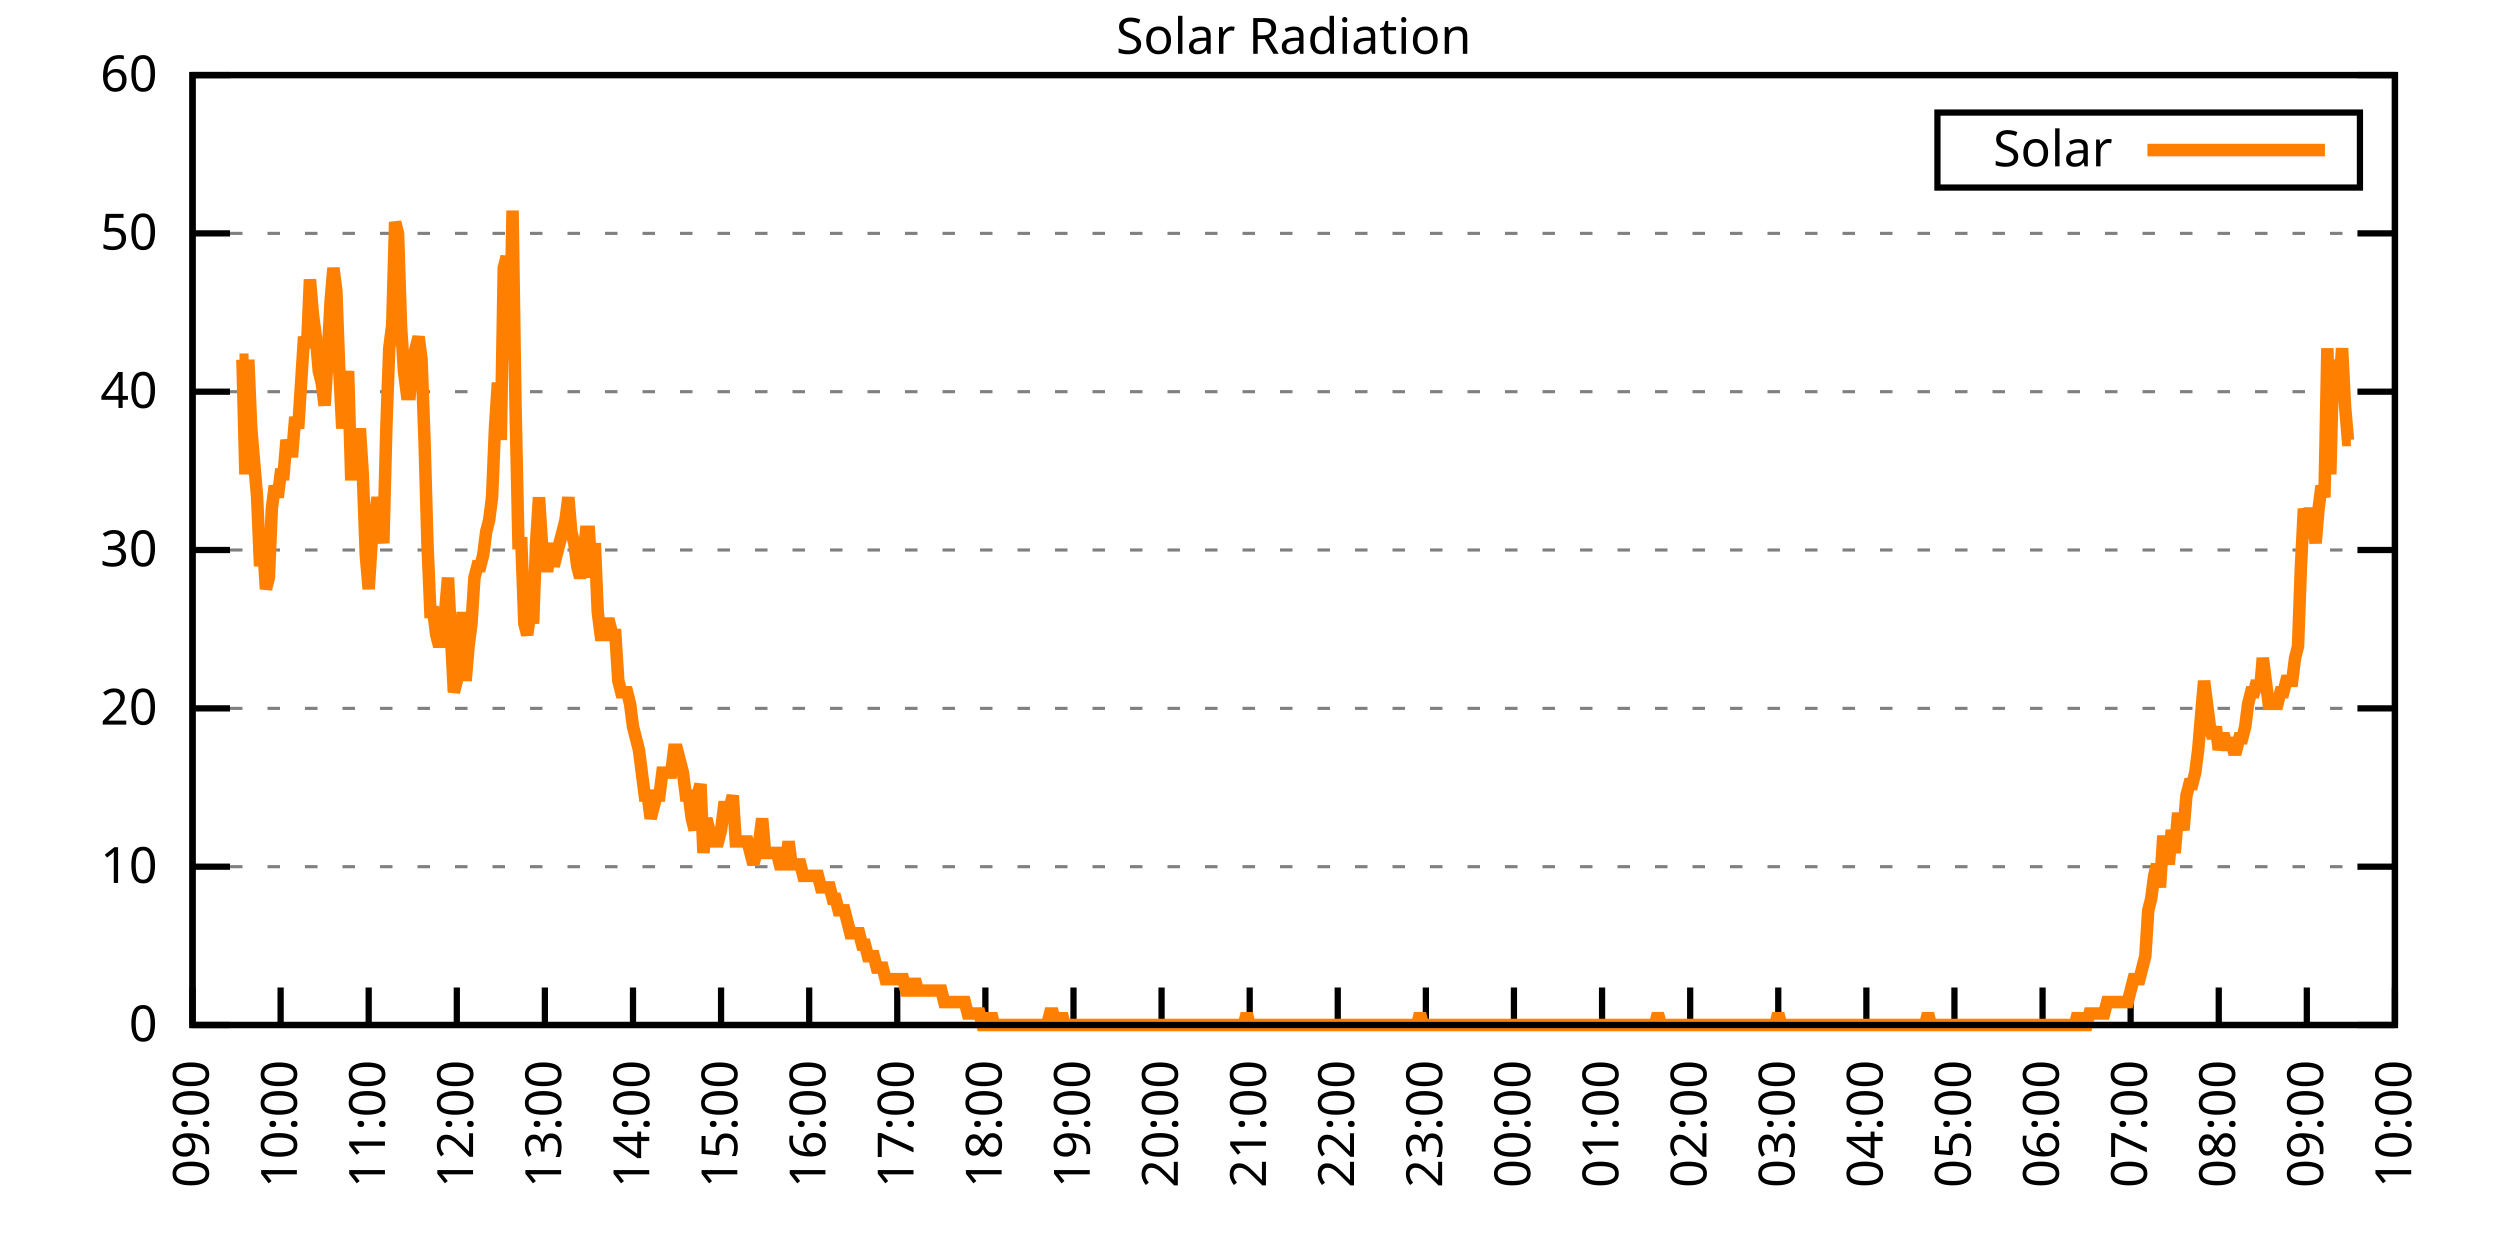
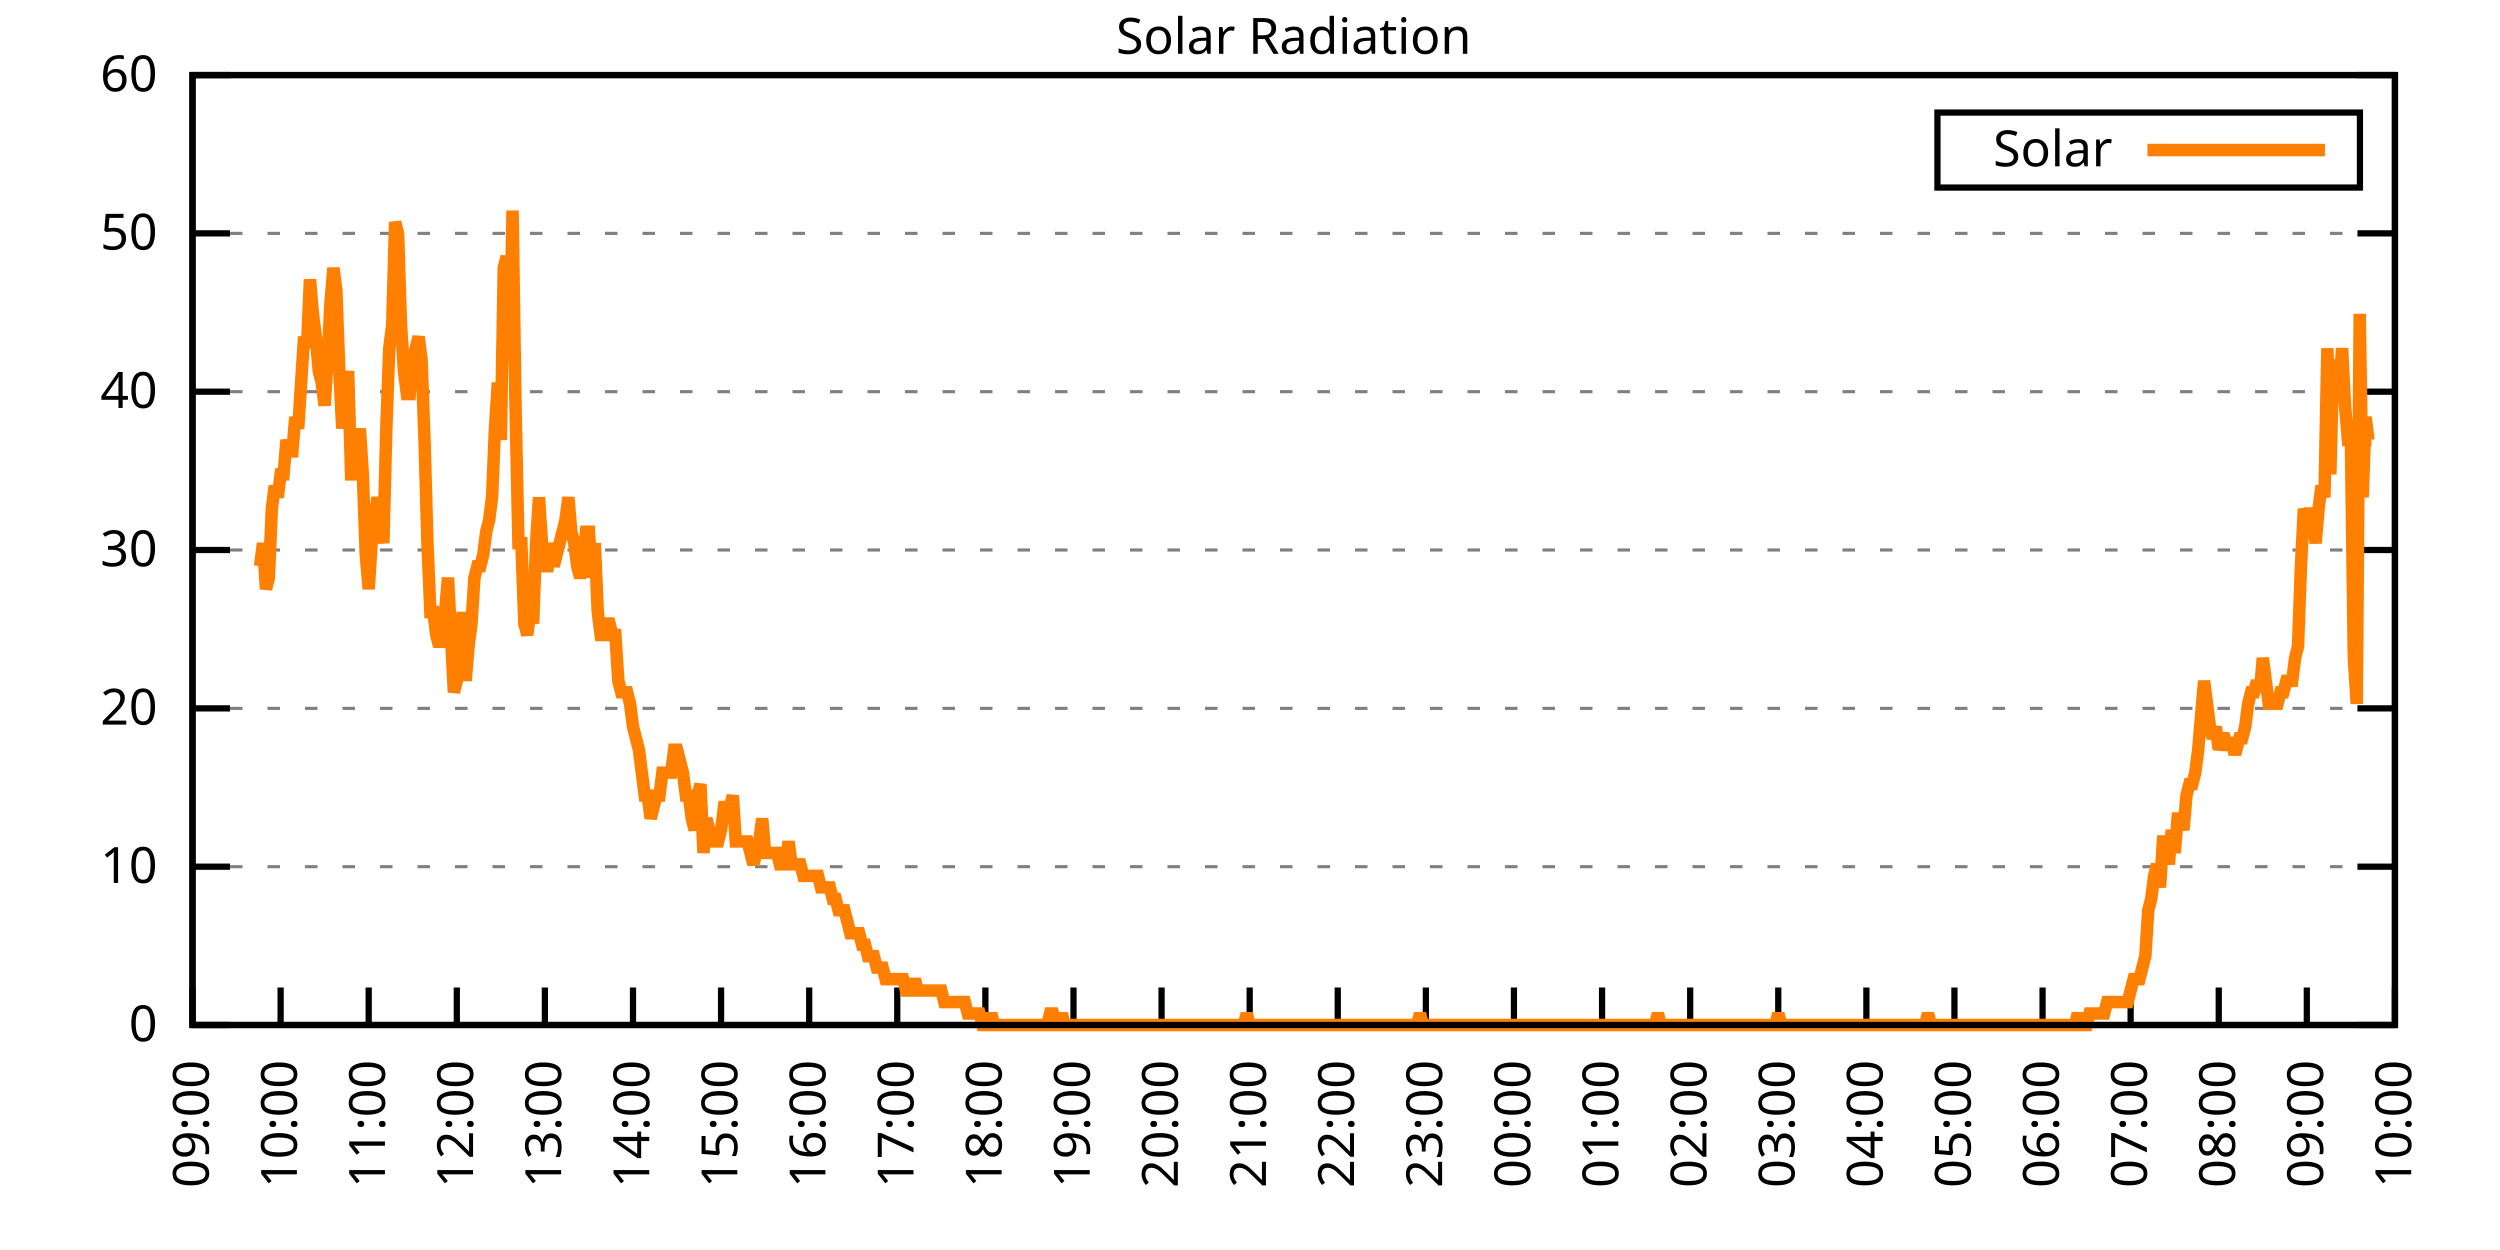
<svg xmlns="http://www.w3.org/2000/svg" xmlns:xlink="http://www.w3.org/1999/xlink" width="400" height="200" viewBox="0 0 400 200">
  <g id="gnuplot_canvas">
    <rect x="0" y="0" width="400" height="200" fill="none" />
    <defs>
      <circle id="gpDot" r="0.5" stroke-width="0.5" stroke="currentColor" />
      <path id="gpPt0" stroke-width="0.333" stroke="currentColor" d="M-1,0 h2 M0,-1 v2" />
      <path id="gpPt1" stroke-width="0.333" stroke="currentColor" d="M-1,-1 L1,1 M1,-1 L-1,1" />
      <path id="gpPt2" stroke-width="0.333" stroke="currentColor" d="M-1,0 L1,0 M0,-1 L0,1 M-1,-1 L1,1 M-1,1 L1,-1" />
      <rect id="gpPt3" stroke-width="0.333" stroke="currentColor" x="-1" y="-1" width="2" height="2" />
      <rect id="gpPt4" stroke-width="0.333" stroke="currentColor" fill="currentColor" x="-1" y="-1" width="2" height="2" />
      <circle id="gpPt5" stroke-width="0.333" stroke="currentColor" cx="0" cy="0" r="1" />
      <use xlink:href="#gpPt5" id="gpPt6" fill="currentColor" stroke="none" />
      <path id="gpPt7" stroke-width="0.333" stroke="currentColor" d="M0,-1.33 L-1.33,0.67 L1.33,0.67 z" />
      <use xlink:href="#gpPt7" id="gpPt8" fill="currentColor" stroke="none" />
      <use xlink:href="#gpPt7" id="gpPt9" stroke="currentColor" transform="rotate(180)" />
      <use xlink:href="#gpPt9" id="gpPt10" fill="currentColor" stroke="none" />
      <use xlink:href="#gpPt3" id="gpPt11" stroke="currentColor" transform="rotate(45)" />
      <use xlink:href="#gpPt11" id="gpPt12" fill="currentColor" stroke="none" />
      <path id="gpPt13" stroke-width="0.333" stroke="currentColor" d="M0,1.330 L1.265,0.411 L0.782,-1.067 L-0.782,-1.076 L-1.265,0.411 z" />
      <use xlink:href="#gpPt13" id="gpPt14" fill="currentColor" stroke="none" />
      <filter id="textbox" filterUnits="objectBoundingBox" x="0" y="0" height="1" width="1">
        <feFlood flood-color="white" flood-opacity="1" result="bgnd" />
        <feComposite in="SourceGraphic" in2="bgnd" operator="atop" />
      </filter>
      <filter id="greybox" filterUnits="objectBoundingBox" x="0" y="0" height="1" width="1">
        <feFlood flood-color="lightgrey" flood-opacity="1" result="grey" />
        <feComposite in="SourceGraphic" in2="grey" operator="atop" />
      </filter>
    </defs>
    <g fill="none" color="white" stroke="currentColor" stroke-width="1.00" stroke-linecap="butt" stroke-linejoin="miter">
</g>
    <g fill="none" color="black" stroke="currentColor" stroke-width="1.00" stroke-linecap="butt" stroke-linejoin="miter">
      <g stroke="none" shape-rendering="crispEdges">
        <polygon fill="rgb(255, 255, 255)" points="30.80,164.00 383.18,164.00 383.18,12.02 30.80,12.02 " />
      </g>
    </g>
    <g fill="none" color="black" stroke="currentColor" stroke-width="1.00" stroke-linecap="butt" stroke-linejoin="miter">
</g>
    <g fill="none" color="black" stroke="black" stroke-width="0.50" stroke-linecap="butt" stroke-linejoin="miter">
</g>
    <g fill="none" color="gray" stroke="currentColor" stroke-width="0.50" stroke-linecap="butt" stroke-linejoin="miter">
      <path stroke="gray" stroke-dasharray="2,4" class="gridline" d="M30.80,164.00 L383.19,164.00  " />
    </g>
    <g fill="none" color="gray" stroke="gray" stroke-width="1.00" stroke-linecap="butt" stroke-linejoin="miter">
</g>
    <g fill="none" color="black" stroke="currentColor" stroke-width="1.00" stroke-linecap="butt" stroke-linejoin="miter">
      <path stroke="black" d="M30.80,164.00 L36.80,164.00 M383.19,164.00 L377.19,164.00  " />
      <g transform="translate(25.20,166.60)" stroke="none" fill="black" font-family="Sans" font-size="8.00" text-anchor="end">
        <text>
          <tspan font-family="Sans"> 0</tspan>
        </text>
      </g>
    </g>
    <g fill="none" color="black" stroke="currentColor" stroke-width="1.00" stroke-linecap="butt" stroke-linejoin="miter">
</g>
    <g fill="none" color="black" stroke="black" stroke-width="0.50" stroke-linecap="butt" stroke-linejoin="miter">
</g>
    <g fill="none" color="gray" stroke="currentColor" stroke-width="0.50" stroke-linecap="butt" stroke-linejoin="miter">
      <path stroke="gray" stroke-dasharray="2,4" class="gridline" d="M30.80,138.67 L383.19,138.67  " />
    </g>
    <g fill="none" color="gray" stroke="gray" stroke-width="1.00" stroke-linecap="butt" stroke-linejoin="miter">
</g>
    <g fill="none" color="black" stroke="currentColor" stroke-width="1.00" stroke-linecap="butt" stroke-linejoin="miter">
      <path stroke="black" d="M30.80,138.67 L36.80,138.67 M383.19,138.67 L377.19,138.67  " />
      <g transform="translate(25.20,141.27)" stroke="none" fill="black" font-family="Sans" font-size="8.00" text-anchor="end">
        <text>
          <tspan font-family="Sans"> 10</tspan>
        </text>
      </g>
    </g>
    <g fill="none" color="black" stroke="currentColor" stroke-width="1.00" stroke-linecap="butt" stroke-linejoin="miter">
</g>
    <g fill="none" color="black" stroke="black" stroke-width="0.50" stroke-linecap="butt" stroke-linejoin="miter">
</g>
    <g fill="none" color="gray" stroke="currentColor" stroke-width="0.50" stroke-linecap="butt" stroke-linejoin="miter">
      <path stroke="gray" stroke-dasharray="2,4" class="gridline" d="M30.80,113.34 L383.19,113.34  " />
    </g>
    <g fill="none" color="gray" stroke="gray" stroke-width="1.00" stroke-linecap="butt" stroke-linejoin="miter">
</g>
    <g fill="none" color="black" stroke="currentColor" stroke-width="1.00" stroke-linecap="butt" stroke-linejoin="miter">
      <path stroke="black" d="M30.80,113.34 L36.80,113.34 M383.19,113.34 L377.19,113.34  " />
      <g transform="translate(25.20,115.94)" stroke="none" fill="black" font-family="Sans" font-size="8.00" text-anchor="end">
        <text>
          <tspan font-family="Sans"> 20</tspan>
        </text>
      </g>
    </g>
    <g fill="none" color="black" stroke="currentColor" stroke-width="1.00" stroke-linecap="butt" stroke-linejoin="miter">
</g>
    <g fill="none" color="black" stroke="black" stroke-width="0.50" stroke-linecap="butt" stroke-linejoin="miter">
</g>
    <g fill="none" color="gray" stroke="currentColor" stroke-width="0.50" stroke-linecap="butt" stroke-linejoin="miter">
      <path stroke="gray" stroke-dasharray="2,4" class="gridline" d="M30.80,88.00 L383.19,88.00  " />
    </g>
    <g fill="none" color="gray" stroke="gray" stroke-width="1.00" stroke-linecap="butt" stroke-linejoin="miter">
</g>
    <g fill="none" color="black" stroke="currentColor" stroke-width="1.00" stroke-linecap="butt" stroke-linejoin="miter">
      <path stroke="black" d="M30.80,88.00 L36.80,88.00 M383.19,88.00 L377.19,88.00  " />
      <g transform="translate(25.20,90.60)" stroke="none" fill="black" font-family="Sans" font-size="8.00" text-anchor="end">
        <text>
          <tspan font-family="Sans"> 30</tspan>
        </text>
      </g>
    </g>
    <g fill="none" color="black" stroke="currentColor" stroke-width="1.00" stroke-linecap="butt" stroke-linejoin="miter">
</g>
    <g fill="none" color="black" stroke="black" stroke-width="0.50" stroke-linecap="butt" stroke-linejoin="miter">
</g>
    <g fill="none" color="gray" stroke="currentColor" stroke-width="0.50" stroke-linecap="butt" stroke-linejoin="miter">
      <path stroke="gray" stroke-dasharray="2,4" class="gridline" d="M30.80,62.67 L383.19,62.67  " />
    </g>
    <g fill="none" color="gray" stroke="gray" stroke-width="1.00" stroke-linecap="butt" stroke-linejoin="miter">
</g>
    <g fill="none" color="black" stroke="currentColor" stroke-width="1.00" stroke-linecap="butt" stroke-linejoin="miter">
      <path stroke="black" d="M30.80,62.67 L36.80,62.67 M383.19,62.67 L377.19,62.67  " />
      <g transform="translate(25.20,65.27)" stroke="none" fill="black" font-family="Sans" font-size="8.00" text-anchor="end">
        <text>
          <tspan font-family="Sans"> 40</tspan>
        </text>
      </g>
    </g>
    <g fill="none" color="black" stroke="currentColor" stroke-width="1.00" stroke-linecap="butt" stroke-linejoin="miter">
</g>
    <g fill="none" color="black" stroke="black" stroke-width="0.50" stroke-linecap="butt" stroke-linejoin="miter">
</g>
    <g fill="none" color="gray" stroke="currentColor" stroke-width="0.50" stroke-linecap="butt" stroke-linejoin="miter">
      <path stroke="gray" stroke-dasharray="2,4" class="gridline" d="M30.80,37.34 L383.19,37.34  " />
    </g>
    <g fill="none" color="gray" stroke="gray" stroke-width="1.00" stroke-linecap="butt" stroke-linejoin="miter">
</g>
    <g fill="none" color="black" stroke="currentColor" stroke-width="1.00" stroke-linecap="butt" stroke-linejoin="miter">
      <path stroke="black" d="M30.80,37.34 L36.80,37.34 M383.19,37.34 L377.19,37.34  " />
      <g transform="translate(25.20,39.94)" stroke="none" fill="black" font-family="Sans" font-size="8.00" text-anchor="end">
        <text>
          <tspan font-family="Sans"> 50</tspan>
        </text>
      </g>
    </g>
    <g fill="none" color="black" stroke="currentColor" stroke-width="1.00" stroke-linecap="butt" stroke-linejoin="miter">
</g>
    <g fill="none" color="black" stroke="black" stroke-width="0.50" stroke-linecap="butt" stroke-linejoin="miter">
</g>
    <g fill="none" color="gray" stroke="currentColor" stroke-width="0.50" stroke-linecap="butt" stroke-linejoin="miter">
      <path stroke="gray" stroke-dasharray="2,4" class="gridline" d="M30.80,12.01 L383.19,12.01  " />
    </g>
    <g fill="none" color="gray" stroke="gray" stroke-width="1.00" stroke-linecap="butt" stroke-linejoin="miter">
</g>
    <g fill="none" color="black" stroke="currentColor" stroke-width="1.00" stroke-linecap="butt" stroke-linejoin="miter">
      <path stroke="black" d="M30.80,12.01 L36.80,12.01 M383.19,12.01 L377.19,12.01  " />
      <g transform="translate(25.20,14.61)" stroke="none" fill="black" font-family="Sans" font-size="8.00" text-anchor="end">
        <text>
          <tspan font-family="Sans"> 60</tspan>
        </text>
      </g>
    </g>
    <g fill="none" color="black" stroke="currentColor" stroke-width="1.00" stroke-linecap="butt" stroke-linejoin="miter">
      <path stroke="black" d="M30.80,164.00 L30.80,158.00  " />
      <g transform="translate(33.40,169.60) rotate(270.00)" stroke="none" fill="black" font-family="Sans" font-size="8.00" text-anchor="end">
        <text>
          <tspan font-family="Sans">09:00</tspan>
        </text>
      </g>
    </g>
    <g fill="none" color="black" stroke="currentColor" stroke-width="1.00" stroke-linecap="butt" stroke-linejoin="miter">
      <path stroke="black" d="M44.90,164.00 L44.90,158.00  " />
      <g transform="translate(47.50,169.60) rotate(270.00)" stroke="none" fill="black" font-family="Sans" font-size="8.00" text-anchor="end">
        <text>
          <tspan font-family="Sans">10:00</tspan>
        </text>
      </g>
    </g>
    <g fill="none" color="black" stroke="currentColor" stroke-width="1.00" stroke-linecap="butt" stroke-linejoin="miter">
      <path stroke="black" d="M58.99,164.00 L58.99,158.00  " />
      <g transform="translate(61.59,169.60) rotate(270.00)" stroke="none" fill="black" font-family="Sans" font-size="8.00" text-anchor="end">
        <text>
          <tspan font-family="Sans">11:00</tspan>
        </text>
      </g>
    </g>
    <g fill="none" color="black" stroke="currentColor" stroke-width="1.00" stroke-linecap="butt" stroke-linejoin="miter">
      <path stroke="black" d="M73.09,164.00 L73.09,158.00  " />
      <g transform="translate(75.69,169.60) rotate(270.00)" stroke="none" fill="black" font-family="Sans" font-size="8.00" text-anchor="end">
        <text>
          <tspan font-family="Sans">12:00</tspan>
        </text>
      </g>
    </g>
    <g fill="none" color="black" stroke="currentColor" stroke-width="1.00" stroke-linecap="butt" stroke-linejoin="miter">
      <path stroke="black" d="M87.18,164.00 L87.18,158.00  " />
      <g transform="translate(89.78,169.60) rotate(270.00)" stroke="none" fill="black" font-family="Sans" font-size="8.00" text-anchor="end">
        <text>
          <tspan font-family="Sans">13:00</tspan>
        </text>
      </g>
    </g>
    <g fill="none" color="black" stroke="currentColor" stroke-width="1.00" stroke-linecap="butt" stroke-linejoin="miter">
      <path stroke="black" d="M101.28,164.00 L101.28,158.00  " />
      <g transform="translate(103.88,169.60) rotate(270.00)" stroke="none" fill="black" font-family="Sans" font-size="8.00" text-anchor="end">
        <text>
          <tspan font-family="Sans">14:00</tspan>
        </text>
      </g>
    </g>
    <g fill="none" color="black" stroke="currentColor" stroke-width="1.00" stroke-linecap="butt" stroke-linejoin="miter">
      <path stroke="black" d="M115.37,164.00 L115.37,158.00  " />
      <g transform="translate(117.97,169.60) rotate(270.00)" stroke="none" fill="black" font-family="Sans" font-size="8.00" text-anchor="end">
        <text>
          <tspan font-family="Sans">15:00</tspan>
        </text>
      </g>
    </g>
    <g fill="none" color="black" stroke="currentColor" stroke-width="1.00" stroke-linecap="butt" stroke-linejoin="miter">
      <path stroke="black" d="M129.47,164.00 L129.47,158.00  " />
      <g transform="translate(132.07,169.60) rotate(270.00)" stroke="none" fill="black" font-family="Sans" font-size="8.00" text-anchor="end">
        <text>
          <tspan font-family="Sans">16:00</tspan>
        </text>
      </g>
    </g>
    <g fill="none" color="black" stroke="currentColor" stroke-width="1.00" stroke-linecap="butt" stroke-linejoin="miter">
      <path stroke="black" d="M143.56,164.00 L143.56,158.00  " />
      <g transform="translate(146.16,169.60) rotate(270.00)" stroke="none" fill="black" font-family="Sans" font-size="8.00" text-anchor="end">
        <text>
          <tspan font-family="Sans">17:00</tspan>
        </text>
      </g>
    </g>
    <g fill="none" color="black" stroke="currentColor" stroke-width="1.00" stroke-linecap="butt" stroke-linejoin="miter">
      <path stroke="black" d="M157.66,164.00 L157.66,158.00  " />
      <g transform="translate(160.26,169.60) rotate(270.00)" stroke="none" fill="black" font-family="Sans" font-size="8.00" text-anchor="end">
        <text>
          <tspan font-family="Sans">18:00</tspan>
        </text>
      </g>
    </g>
    <g fill="none" color="black" stroke="currentColor" stroke-width="1.00" stroke-linecap="butt" stroke-linejoin="miter">
      <path stroke="black" d="M171.76,164.00 L171.76,158.00  " />
      <g transform="translate(174.36,169.60) rotate(270.00)" stroke="none" fill="black" font-family="Sans" font-size="8.00" text-anchor="end">
        <text>
          <tspan font-family="Sans">19:00</tspan>
        </text>
      </g>
    </g>
    <g fill="none" color="black" stroke="currentColor" stroke-width="1.00" stroke-linecap="butt" stroke-linejoin="miter">
      <path stroke="black" d="M185.85,164.00 L185.85,158.00  " />
      <g transform="translate(188.45,169.60) rotate(270.00)" stroke="none" fill="black" font-family="Sans" font-size="8.00" text-anchor="end">
        <text>
          <tspan font-family="Sans">20:00</tspan>
        </text>
      </g>
    </g>
    <g fill="none" color="black" stroke="currentColor" stroke-width="1.00" stroke-linecap="butt" stroke-linejoin="miter">
      <path stroke="black" d="M199.95,164.00 L199.95,158.00  " />
      <g transform="translate(202.55,169.60) rotate(270.00)" stroke="none" fill="black" font-family="Sans" font-size="8.00" text-anchor="end">
        <text>
          <tspan font-family="Sans">21:00</tspan>
        </text>
      </g>
    </g>
    <g fill="none" color="black" stroke="currentColor" stroke-width="1.00" stroke-linecap="butt" stroke-linejoin="miter">
      <path stroke="black" d="M214.04,164.00 L214.04,158.00  " />
      <g transform="translate(216.64,169.60) rotate(270.00)" stroke="none" fill="black" font-family="Sans" font-size="8.00" text-anchor="end">
        <text>
          <tspan font-family="Sans">22:00</tspan>
        </text>
      </g>
    </g>
    <g fill="none" color="black" stroke="currentColor" stroke-width="1.00" stroke-linecap="butt" stroke-linejoin="miter">
      <path stroke="black" d="M228.14,164.00 L228.14,158.00  " />
      <g transform="translate(230.74,169.60) rotate(270.00)" stroke="none" fill="black" font-family="Sans" font-size="8.00" text-anchor="end">
        <text>
          <tspan font-family="Sans">23:00</tspan>
        </text>
      </g>
    </g>
    <g fill="none" color="black" stroke="currentColor" stroke-width="1.00" stroke-linecap="butt" stroke-linejoin="miter">
      <path stroke="black" d="M242.23,164.00 L242.23,158.00  " />
      <g transform="translate(244.83,169.60) rotate(270.00)" stroke="none" fill="black" font-family="Sans" font-size="8.00" text-anchor="end">
        <text>
          <tspan font-family="Sans">00:00</tspan>
        </text>
      </g>
    </g>
    <g fill="none" color="black" stroke="currentColor" stroke-width="1.00" stroke-linecap="butt" stroke-linejoin="miter">
      <path stroke="black" d="M256.33,164.00 L256.33,158.00  " />
      <g transform="translate(258.93,169.60) rotate(270.00)" stroke="none" fill="black" font-family="Sans" font-size="8.00" text-anchor="end">
        <text>
          <tspan font-family="Sans">01:00</tspan>
        </text>
      </g>
    </g>
    <g fill="none" color="black" stroke="currentColor" stroke-width="1.00" stroke-linecap="butt" stroke-linejoin="miter">
      <path stroke="black" d="M270.43,164.00 L270.43,158.00  " />
      <g transform="translate(273.03,169.60) rotate(270.00)" stroke="none" fill="black" font-family="Sans" font-size="8.00" text-anchor="end">
        <text>
          <tspan font-family="Sans">02:00</tspan>
        </text>
      </g>
    </g>
    <g fill="none" color="black" stroke="currentColor" stroke-width="1.00" stroke-linecap="butt" stroke-linejoin="miter">
      <path stroke="black" d="M284.52,164.00 L284.52,158.00  " />
      <g transform="translate(287.12,169.60) rotate(270.00)" stroke="none" fill="black" font-family="Sans" font-size="8.00" text-anchor="end">
        <text>
          <tspan font-family="Sans">03:00</tspan>
        </text>
      </g>
    </g>
    <g fill="none" color="black" stroke="currentColor" stroke-width="1.00" stroke-linecap="butt" stroke-linejoin="miter">
      <path stroke="black" d="M298.62,164.00 L298.62,158.00  " />
      <g transform="translate(301.22,169.60) rotate(270.00)" stroke="none" fill="black" font-family="Sans" font-size="8.00" text-anchor="end">
        <text>
          <tspan font-family="Sans">04:00</tspan>
        </text>
      </g>
    </g>
    <g fill="none" color="black" stroke="currentColor" stroke-width="1.00" stroke-linecap="butt" stroke-linejoin="miter">
      <path stroke="black" d="M312.71,164.00 L312.71,158.00  " />
      <g transform="translate(315.31,169.60) rotate(270.00)" stroke="none" fill="black" font-family="Sans" font-size="8.00" text-anchor="end">
        <text>
          <tspan font-family="Sans">05:00</tspan>
        </text>
      </g>
    </g>
    <g fill="none" color="black" stroke="currentColor" stroke-width="1.00" stroke-linecap="butt" stroke-linejoin="miter">
      <path stroke="black" d="M326.81,164.00 L326.81,158.00  " />
      <g transform="translate(329.41,169.60) rotate(270.00)" stroke="none" fill="black" font-family="Sans" font-size="8.00" text-anchor="end">
        <text>
          <tspan font-family="Sans">06:00</tspan>
        </text>
      </g>
    </g>
    <g fill="none" color="black" stroke="currentColor" stroke-width="1.00" stroke-linecap="butt" stroke-linejoin="miter">
      <path stroke="black" d="M340.90,164.00 L340.90,158.00  " />
      <g transform="translate(343.50,169.60) rotate(270.00)" stroke="none" fill="black" font-family="Sans" font-size="8.00" text-anchor="end">
        <text>
          <tspan font-family="Sans">07:00</tspan>
        </text>
      </g>
    </g>
    <g fill="none" color="black" stroke="currentColor" stroke-width="1.00" stroke-linecap="butt" stroke-linejoin="miter">
      <path stroke="black" d="M355.00,164.00 L355.00,158.00  " />
      <g transform="translate(357.60,169.60) rotate(270.00)" stroke="none" fill="black" font-family="Sans" font-size="8.00" text-anchor="end">
        <text>
          <tspan font-family="Sans">08:00</tspan>
        </text>
      </g>
    </g>
    <g fill="none" color="black" stroke="currentColor" stroke-width="1.00" stroke-linecap="butt" stroke-linejoin="miter">
      <path stroke="black" d="M369.09,164.00 L369.09,158.00  " />
      <g transform="translate(371.69,169.60) rotate(270.00)" stroke="none" fill="black" font-family="Sans" font-size="8.00" text-anchor="end">
        <text>
          <tspan font-family="Sans">09:00</tspan>
        </text>
      </g>
    </g>
    <g fill="none" color="black" stroke="currentColor" stroke-width="1.00" stroke-linecap="butt" stroke-linejoin="miter">
      <path stroke="black" d="M383.19,164.00 L383.19,158.00  " />
      <g transform="translate(385.79,169.60) rotate(270.00)" stroke="none" fill="black" font-family="Sans" font-size="8.00" text-anchor="end">
        <text>
          <tspan font-family="Sans">10:00</tspan>
        </text>
      </g>
    </g>
    <g fill="none" color="black" stroke="currentColor" stroke-width="1.00" stroke-linecap="butt" stroke-linejoin="miter">
</g>
    <g fill="none" color="black" stroke="currentColor" stroke-width="1.00" stroke-linecap="butt" stroke-linejoin="miter">
      <path stroke="black" d="M30.80,12.01 L30.80,164.00 L383.19,164.00 L383.19,12.01 L30.80,12.01 Z  " />
    </g>
    <g fill="none" color="black" stroke="currentColor" stroke-width="1.00" stroke-linecap="butt" stroke-linejoin="miter">
</g>
    <g fill="none" color="black" stroke="currentColor" stroke-width="1.00" stroke-linecap="butt" stroke-linejoin="miter">
      <path stroke="black" d="M309.99,30.01 L309.99,18.01 L377.59,18.01 L377.59,30.01 L309.99,30.01 Z  " />
    </g>
    <g id="Solar_Radiation_plot_1">
      <g fill="none" color="white" stroke="black" stroke-width="2.00" stroke-linecap="butt" stroke-linejoin="miter">
</g>
      <g fill="none" color="black" stroke="currentColor" stroke-width="2.00" stroke-linecap="butt" stroke-linejoin="miter">
        <g transform="translate(337.99,26.61)" stroke="none" fill="black" font-family="Sans" font-size="8.00" text-anchor="end">
          <text>
            <tspan font-family="Sans">Solar</tspan>
          </text>
        </g>
      </g>
      <g fill="none" color="black" stroke="currentColor" stroke-width="2.00" stroke-linecap="butt" stroke-linejoin="miter">
-         <path stroke="rgb(255, 127,   0)" d="M343.59,24.01 L371.99,24.01 M38.32,57.55 L38.79,57.55 L39.26,75.90 L39.73,57.55 L40.20,68.56 L40.67,74.07   L41.14,79.57 L41.61,90.59 L42.08,86.91 L42.55,94.26 L43.02,92.42 L43.49,81.41 L43.96,77.74 L44.43,79.57   L44.90,75.90 L45.37,75.90 L45.84,70.40 L46.31,72.23 L46.78,72.23 L47.24,66.73 L47.71,68.56 L48.18,61.22   L48.65,53.88 L49.12,55.71 L49.59,44.70 L50.06,50.21 L50.53,53.88 L51.00,59.38 L51.47,61.22 L51.94,64.89   L52.41,57.55 L52.88,48.37 L53.35,42.87 L53.82,46.54 L54.29,59.38 L54.76,68.56 L55.23,63.05 L55.70,59.38   L56.17,75.90 L56.64,75.90 L57.11,74.07 L57.58,68.56 L58.05,75.90 L58.52,88.75 L58.99,94.26 L59.46,86.91   L59.93,83.24 L60.40,79.57 L60.87,83.24 L61.34,86.91 L61.81,68.56 L62.28,55.71 L62.75,52.04 L63.22,35.52   L63.69,37.36 L64.16,52.04 L64.63,59.38 L65.10,63.05 L65.57,63.05 L66.04,57.55 L66.51,55.71 L66.98,53.88   L67.45,57.55 L67.92,70.40 L68.39,86.91 L68.86,97.93 L69.33,97.93 L69.80,101.60 L70.27,103.43 L70.74,101.60   L71.21,97.93 L71.68,92.42 L72.15,101.60 L72.62,110.77 L73.09,108.94 L73.56,105.27 L74.03,97.93 L74.50,108.94   L74.97,103.43 L75.44,99.76 L75.91,92.42 L76.38,90.59 L76.85,90.59 L77.32,88.75 L77.79,85.08 L78.26,83.24   L78.73,79.57 L79.19,68.56 L79.66,61.22 L80.13,70.40 L80.60,42.87 L81.07,41.03 L81.54,57.55 L82.01,33.69   L82.48,64.89 L82.95,86.91 L83.42,86.91 L83.89,99.76 L84.36,101.60 L84.83,97.93 L85.30,99.76 L85.77,86.91   L86.24,79.57 L86.71,86.91 L87.18,90.59 L87.65,90.59 L88.12,86.91 L88.59,90.59 L89.06,88.75 L89.53,86.91   L90.00,85.08 L90.47,83.24 L90.94,79.57 L91.41,85.08 L91.88,86.91 L92.35,90.59 L92.82,92.42 L93.29,90.59   L93.76,85.08 L94.23,85.08 L94.70,92.42 L95.17,86.91 L95.64,97.93 L96.11,101.60 L96.58,101.60 L97.05,99.76   L97.52,99.76 L97.99,101.60 L98.46,101.60 L98.93,108.94 L99.40,110.77 L99.87,110.77 L100.34,110.77 L100.81,112.61   L101.28,116.28 L101.75,118.12 L102.22,119.95 L102.69,123.62 L103.16,127.29 L103.63,127.29 L104.10,130.96 L104.57,129.13   L105.04,127.29 L105.51,127.29 L105.98,123.62 L106.45,123.62 L106.92,123.62 L107.39,123.62 L107.86,119.95 L108.33,119.95   L108.80,121.79 L109.27,123.62 L109.74,127.29 L110.21,127.29 L110.68,130.96 L111.14,132.80 L111.61,127.29 L112.08,125.46   L112.55,136.47 L113.02,130.96 L113.49,132.80 L113.96,134.63 L114.43,134.63 L114.90,134.63 L115.37,132.80 L115.84,129.13   L116.31,129.13 L116.78,129.13 L117.25,127.29 L117.72,134.63 L118.19,134.63 L118.66,134.63 L119.13,134.63 L119.60,134.63   L120.07,136.47 L120.54,138.30 L121.01,136.47 L121.48,134.63 L121.95,130.96 L122.42,136.47 L122.89,136.47 L123.36,136.47   L123.83,136.47 L124.30,136.47 L124.77,138.30 L125.24,138.30 L125.71,138.30 L126.18,134.63 L126.65,138.30 L127.12,138.30   L127.59,138.30 L128.06,138.30 L128.53,140.14 L129.00,140.14 L129.47,140.14 L129.94,140.14 L130.41,140.14 L130.88,140.14   L131.35,141.98 L131.82,141.98 L132.29,141.98 L132.76,141.98 L133.23,143.81 L133.70,143.81 L134.17,145.65 L134.64,145.65   L135.11,145.65 L135.58,147.48 L136.05,149.32 L136.52,149.32 L136.99,149.32 L137.46,149.32 L137.93,151.15 L138.40,151.15   L138.87,152.99 L139.34,152.99 L139.81,152.99 L140.28,154.82 L140.75,154.82 L141.22,154.82 L141.69,156.66 L142.16,156.66   L142.63,156.66 L143.09,156.66 L143.56,156.66 L144.03,156.66 L144.50,156.66 L144.97,158.49 L145.44,158.49 L145.91,158.49   L146.38,156.66 L146.85,158.49 L147.32,158.49 L147.79,158.49 L148.26,158.49 L148.73,158.49 L149.20,158.49 L149.67,158.49   L150.14,158.49 L150.61,158.49 L151.08,160.33 L151.55,160.33 L152.02,160.33 L152.49,160.33 L152.96,160.33 L153.43,160.33   L153.90,160.33 L154.37,160.33 L154.84,162.16 L155.31,162.16 L155.78,162.16 L156.25,162.16 L156.72,162.16 L157.19,164.00   L157.66,164.00 L158.13,164.00 L158.60,162.16 L159.07,164.00 L159.54,164.00 L160.01,164.00 L160.48,164.00 L160.95,164.00   L161.42,164.00 L161.89,164.00 L162.36,164.00 L162.83,164.00 L163.30,164.00 L163.77,164.00 L164.24,164.00 L164.71,164.00   L165.18,164.00 L165.65,164.00 L166.12,164.00 L166.59,164.00 L167.06,164.00 L167.53,164.00 L168.00,162.16 L168.47,162.16   L168.94,164.00 L169.41,164.00 L169.88,162.16 L170.35,164.00 L170.82,164.00 L171.29,164.00 L171.76,164.00 L172.23,164.00   L172.70,164.00 L173.17,164.00 L173.64,164.00 L174.11,164.00 L174.58,164.00 L175.04,164.00 L175.51,164.00 L175.98,164.00   L176.45,164.00 L176.92,164.00 L177.39,164.00 L177.86,164.00 L178.33,164.00 L178.80,164.00 L179.27,164.00 L179.74,164.00   L180.21,164.00 L180.68,164.00 L181.15,164.00 L181.62,164.00 L182.09,164.00 L182.56,164.00 L183.03,164.00 L183.50,164.00   L183.97,164.00 L184.44,164.00 L184.91,164.00 L185.38,164.00 L185.85,164.00 L186.32,164.00 L186.79,164.00 L187.26,164.00   L187.73,164.00 L188.20,164.00 L188.67,164.00 L189.14,164.00 L189.61,164.00 L190.08,164.00 L190.55,164.00 L191.02,164.00   L191.49,164.00 L191.96,164.00 L192.43,164.00 L192.90,164.00 L193.37,164.00 L193.84,164.00 L194.31,164.00 L194.78,164.00   L195.25,164.00 L195.72,164.00 L196.19,164.00 L196.66,164.00 L197.13,164.00 L197.60,164.00 L198.07,164.00 L198.54,164.00   L199.01,164.00 L199.48,162.16 L199.95,164.00 L200.42,164.00 L200.89,164.00 L201.36,164.00 L201.83,164.00 L202.30,164.00   L202.77,164.00 L203.24,164.00 L203.71,164.00 L204.18,164.00 L204.65,164.00 L205.12,164.00 L205.59,164.00 L206.06,164.00   L206.53,164.00 L207.00,164.00 L207.46,164.00 L207.93,164.00 L208.40,164.00 L208.87,164.00 L209.34,164.00 L209.81,164.00   L210.28,164.00 L210.75,164.00 L211.22,164.00 L211.69,164.00 L212.16,164.00 L212.63,164.00 L213.10,164.00 L213.57,164.00   L214.04,164.00 L214.51,164.00 L214.98,164.00 L215.45,164.00 L215.92,164.00 L216.39,164.00 L216.86,164.00 L217.33,164.00   L217.80,164.00 L218.27,164.00 L218.74,164.00 L219.21,164.00 L219.68,164.00 L220.15,164.00 L220.62,164.00 L221.09,164.00   L221.56,164.00 L222.03,164.00 L222.50,164.00 L222.97,164.00 L223.44,164.00 L223.91,164.00 L224.38,164.00 L224.85,164.00   L225.32,164.00 L225.79,164.00 L226.26,164.00 L226.73,164.00 L227.20,162.16 L227.67,164.00 L228.14,164.00 L228.61,164.00   L229.08,164.00 L229.55,164.00 L230.02,164.00 L230.49,164.00 L230.96,164.00 L231.43,164.00 L231.90,164.00 L232.37,164.00   L232.84,164.00 L233.31,164.00 L233.78,164.00 L234.25,164.00 L234.72,164.00 L235.19,164.00 L235.66,164.00 L236.13,164.00   L236.60,164.00 L237.07,164.00 L237.54,164.00 L238.01,164.00 L238.48,164.00 L238.95,164.00 L239.41,164.00 L239.88,164.00   L240.35,164.00 L240.82,164.00 L241.29,164.00 L241.76,164.00 L242.23,164.00 L242.70,164.00 L243.17,164.00 L243.64,164.00   L244.11,164.00 L244.58,164.00 L245.05,164.00 L245.52,164.00 L245.99,164.00 L246.46,164.00 L246.93,164.00 L247.40,164.00   L247.87,164.00 L248.34,164.00 L248.81,164.00 L249.28,164.00 L249.75,164.00 L250.22,164.00 L250.69,164.00 L251.16,164.00   L251.63,164.00 L252.10,164.00 L252.57,164.00 L253.04,164.00 L253.51,164.00 L253.98,164.00 L254.45,164.00 L254.92,164.00   L255.39,164.00 L255.86,164.00 L256.33,164.00 L256.80,164.00 L257.27,164.00 L257.74,164.00 L258.21,164.00 L258.68,164.00   L259.15,164.00 L259.62,164.00 L260.09,164.00 L260.56,164.00 L261.03,164.00 L261.50,164.00 L261.97,164.00 L262.44,164.00   L262.91,164.00 L263.38,164.00 L263.85,164.00 L264.32,164.00 L264.79,164.00 L265.26,162.16 L265.73,164.00 L266.20,164.00   L266.67,164.00 L267.14,164.00 L267.61,164.00 L268.08,164.00 L268.55,164.00 L269.02,164.00 L269.49,164.00 L269.96,164.00   L270.43,164.00 L270.90,164.00 L271.36,164.00 L271.83,164.00 L272.30,164.00 L272.77,164.00 L273.24,164.00 L273.71,164.00   L274.18,164.00 L274.65,164.00 L275.12,164.00 L275.59,164.00 L276.06,164.00 L276.53,164.00 L277.00,164.00 L277.47,164.00   L277.94,164.00 L278.41,164.00 L278.88,164.00 L279.35,164.00 L279.82,164.00 L280.29,164.00 L280.76,164.00 L281.23,164.00   L281.70,164.00 L282.17,164.00 L282.64,164.00 L283.11,164.00 L283.58,164.00 L284.05,164.00 L284.52,162.16 L284.99,164.00   L285.46,164.00 L285.93,164.00 L286.40,164.00 L286.87,164.00 L287.34,164.00 L287.81,164.00 L288.28,164.00 L288.75,164.00   L289.22,164.00 L289.69,164.00 L290.16,164.00 L290.63,164.00 L291.10,164.00 L291.57,164.00 L292.04,164.00 L292.51,164.00   L292.98,164.00 L293.45,164.00 L293.92,164.00 L294.39,164.00 L294.86,164.00 L295.33,164.00 L295.80,164.00 L296.27,164.00   L296.74,164.00 L297.21,164.00 L297.68,164.00 L298.15,164.00 L298.62,164.00 L299.09,164.00 L299.56,164.00 L300.03,164.00   L300.50,164.00 L300.97,164.00 L301.44,164.00 L301.91,164.00 L302.38,164.00 L302.85,164.00 L303.31,164.00 L303.78,164.00   L304.25,164.00 L304.72,164.00 L305.19,164.00 L305.66,164.00 L306.13,164.00 L306.60,164.00 L307.07,164.00 L307.54,164.00   L308.01,164.00 L308.48,162.16 L308.95,164.00 L309.42,164.00 L309.89,164.00 L310.36,164.00 L310.83,164.00 L311.30,164.00   L311.77,164.00 L312.24,164.00 L312.71,164.00 L313.18,164.00 L313.65,164.00 L314.12,164.00 L314.59,164.00 L315.06,164.00   L315.53,164.00 L316.00,164.00 L316.47,164.00 L316.94,164.00 L317.41,164.00 L317.88,164.00 L318.35,164.00 L318.82,164.00   L319.29,164.00 L319.76,164.00 L320.23,164.00 L320.70,164.00 L321.17,164.00 L321.64,164.00 L322.11,164.00 L322.58,164.00   L323.05,164.00 L323.52,164.00 L323.99,164.00 L324.46,164.00 L324.93,164.00 L325.40,164.00 L325.87,164.00 L326.34,164.00   L326.81,164.00 L327.28,164.00 L327.75,164.00 L328.22,164.00 L328.69,164.00 L329.16,164.00 L329.63,164.00 L330.10,164.00   L330.57,164.00 L331.04,164.00 L331.51,164.00 L331.98,164.00 L332.45,162.16 L332.92,164.00 L333.39,164.00 L333.86,164.00   L334.33,162.16 L334.80,162.16 L335.26,162.16 L335.73,162.16 L336.20,162.16 L336.67,162.16 L337.14,160.33 L337.61,160.33   L338.08,160.33 L338.55,160.33 L339.02,160.33 L339.49,160.33 L339.96,160.33 L340.43,160.33 L340.90,158.49 L341.37,156.66   L341.84,156.66 L342.31,156.66 L342.78,154.82 L343.25,152.99 L343.72,145.65 L344.19,143.81 L344.66,140.14 L345.13,138.30   L345.60,141.98 L346.07,134.63 L346.54,134.63 L347.01,138.30 L347.48,132.80 L347.95,136.47 L348.42,130.96 L348.89,130.96   L349.36,132.80 L349.83,127.29 L350.30,125.46 L350.77,125.46 L351.24,123.62 L351.71,119.95 L352.18,114.44 L352.65,108.94   L353.12,112.61 L353.59,116.28 L354.06,118.12 L354.53,116.28 L355.00,119.95 L355.47,118.12 L355.94,118.12 L356.41,119.95   L356.88,118.12 L357.35,119.95 L357.82,119.95 L358.29,118.12 L358.76,118.12 L359.23,116.28 L359.70,112.61 L360.17,110.77   L360.64,110.77 L361.11,108.94 L361.58,110.77 L362.05,105.27 L362.52,108.94 L362.99,112.61 L363.46,112.61 L363.93,112.61   L364.40,112.61 L364.87,110.77 L365.34,110.77 L365.81,108.94 L366.28,108.94 L366.75,108.94 L367.21,105.27 L367.68,103.43   L368.15,90.59 L368.62,81.41 L369.09,83.24 L369.56,81.41 L370.03,83.24 L370.50,86.91 L370.97,81.41 L371.44,77.74   L371.91,79.57 L372.38,55.71 L372.85,75.90 L373.32,57.55 L373.79,63.05 L374.26,63.05 L374.73,55.71 L375.20,64.89   L375.67,70.40 L376.14,70.40  " />
+         <path stroke="rgb(255, 127,   0)" d="M343.59,24.01 L371.99,24.01 M41.61,90.59 L42.08,86.91 L42.55,94.26 L43.02,92.42 L43.49,81.41 L43.96,77.74   L44.43,79.57 L44.90,75.90 L45.37,75.90 L45.84,70.40 L46.31,72.23 L46.78,72.23 L47.24,66.73 L47.71,68.56   L48.18,61.22 L48.65,53.88 L49.12,55.71 L49.59,44.70 L50.06,50.21 L50.53,53.88 L51.00,59.38 L51.47,61.22   L51.94,64.89 L52.41,57.55 L52.88,48.37 L53.35,42.87 L53.82,46.54 L54.29,59.38 L54.76,68.56 L55.23,63.05   L55.70,59.38 L56.17,75.90 L56.64,75.90 L57.11,74.07 L57.58,68.56 L58.05,75.90 L58.52,88.75 L58.99,94.26   L59.46,86.91 L59.93,83.24 L60.40,79.57 L60.87,83.24 L61.34,86.91 L61.81,68.56 L62.28,55.71 L62.75,52.04   L63.22,35.52 L63.69,37.36 L64.16,52.04 L64.63,59.38 L65.10,63.05 L65.57,63.05 L66.04,57.55 L66.51,55.71   L66.98,53.88 L67.45,57.55 L67.92,70.40 L68.39,86.91 L68.86,97.93 L69.33,97.93 L69.80,101.60 L70.27,103.43   L70.74,101.60 L71.21,97.93 L71.68,92.42 L72.15,101.60 L72.62,110.77 L73.09,108.94 L73.56,105.27 L74.03,97.93   L74.50,108.94 L74.97,103.43 L75.44,99.76 L75.91,92.42 L76.38,90.59 L76.85,90.59 L77.32,88.75 L77.79,85.08   L78.26,83.24 L78.73,79.57 L79.19,68.56 L79.66,61.22 L80.13,70.40 L80.60,42.87 L81.07,41.03 L81.54,57.55   L82.01,33.69 L82.48,64.89 L82.95,86.91 L83.42,86.91 L83.89,99.76 L84.36,101.60 L84.83,97.93 L85.30,99.76   L85.77,86.91 L86.24,79.57 L86.71,86.91 L87.18,90.59 L87.65,90.59 L88.12,86.91 L88.59,90.59 L89.06,88.75   L89.53,86.91 L90.00,85.08 L90.47,83.24 L90.94,79.57 L91.41,85.08 L91.88,86.91 L92.35,90.59 L92.82,92.42   L93.29,90.59 L93.76,85.08 L94.23,85.08 L94.70,92.42 L95.17,86.91 L95.64,97.93 L96.11,101.60 L96.58,101.60   L97.05,99.76 L97.52,99.76 L97.99,101.60 L98.46,101.60 L98.93,108.94 L99.40,110.77 L99.87,110.77 L100.34,110.77   L100.81,112.61 L101.28,116.28 L101.75,118.12 L102.22,119.95 L102.69,123.62 L103.16,127.29 L103.63,127.29 L104.10,130.96   L104.57,129.13 L105.04,127.29 L105.51,127.29 L105.98,123.62 L106.45,123.62 L106.92,123.62 L107.39,123.62 L107.86,119.95   L108.33,119.95 L108.80,121.79 L109.27,123.62 L109.74,127.29 L110.21,127.29 L110.68,130.96 L111.14,132.80 L111.61,127.29   L112.08,125.46 L112.55,136.47 L113.02,130.96 L113.49,132.80 L113.96,134.63 L114.43,134.63 L114.90,134.63 L115.37,132.80   L115.84,129.13 L116.31,129.13 L116.78,129.13 L117.25,127.29 L117.72,134.63 L118.19,134.63 L118.66,134.63 L119.13,134.63   L119.60,134.63 L120.07,136.47 L120.54,138.30 L121.01,136.47 L121.48,134.63 L121.95,130.96 L122.42,136.47 L122.89,136.47   L123.36,136.47 L123.83,136.47 L124.30,136.47 L124.77,138.30 L125.24,138.30 L125.71,138.30 L126.18,134.63 L126.65,138.30   L127.12,138.30 L127.59,138.30 L128.06,138.30 L128.53,140.14 L129.00,140.14 L129.47,140.14 L129.94,140.14 L130.41,140.14   L130.88,140.14 L131.35,141.98 L131.82,141.98 L132.29,141.98 L132.76,141.98 L133.23,143.81 L133.70,143.81 L134.17,145.65   L134.64,145.65 L135.11,145.65 L135.58,147.48 L136.05,149.32 L136.52,149.32 L136.99,149.32 L137.46,149.32 L137.93,151.15   L138.40,151.15 L138.87,152.99 L139.34,152.99 L139.81,152.99 L140.28,154.82 L140.75,154.82 L141.22,154.82 L141.69,156.66   L142.16,156.66 L142.63,156.66 L143.09,156.66 L143.56,156.66 L144.03,156.66 L144.50,156.66 L144.97,158.49 L145.44,158.49   L145.91,158.49 L146.38,156.66 L146.85,158.49 L147.32,158.49 L147.79,158.49 L148.26,158.49 L148.73,158.49 L149.20,158.49   L149.67,158.49 L150.14,158.49 L150.61,158.49 L151.08,160.33 L151.55,160.33 L152.02,160.33 L152.49,160.33 L152.96,160.33   L153.43,160.33 L153.90,160.33 L154.37,160.33 L154.84,162.16 L155.31,162.16 L155.78,162.16 L156.25,162.16 L156.72,162.16   L157.19,164.00 L157.66,164.00 L158.13,164.00 L158.60,162.16 L159.07,164.00 L159.54,164.00 L160.01,164.00 L160.48,164.00   L160.95,164.00 L161.42,164.00 L161.89,164.00 L162.36,164.00 L162.83,164.00 L163.30,164.00 L163.77,164.00 L164.24,164.00   L164.71,164.00 L165.18,164.00 L165.65,164.00 L166.12,164.00 L166.59,164.00 L167.06,164.00 L167.53,164.00 L168.00,162.16   L168.47,162.16 L168.94,164.00 L169.41,164.00 L169.88,162.16 L170.35,164.00 L170.82,164.00 L171.29,164.00 L171.76,164.00   L172.23,164.00 L172.70,164.00 L173.17,164.00 L173.64,164.00 L174.11,164.00 L174.58,164.00 L175.04,164.00 L175.51,164.00   L175.98,164.00 L176.45,164.00 L176.92,164.00 L177.39,164.00 L177.86,164.00 L178.33,164.00 L178.80,164.00 L179.27,164.00   L179.74,164.00 L180.21,164.00 L180.68,164.00 L181.15,164.00 L181.62,164.00 L182.09,164.00 L182.56,164.00 L183.03,164.00   L183.50,164.00 L183.97,164.00 L184.44,164.00 L184.91,164.00 L185.38,164.00 L185.85,164.00 L186.32,164.00 L186.79,164.00   L187.26,164.00 L187.73,164.00 L188.20,164.00 L188.67,164.00 L189.14,164.00 L189.61,164.00 L190.08,164.00 L190.55,164.00   L191.02,164.00 L191.49,164.00 L191.96,164.00 L192.43,164.00 L192.90,164.00 L193.37,164.00 L193.84,164.00 L194.31,164.00   L194.78,164.00 L195.25,164.00 L195.72,164.00 L196.19,164.00 L196.66,164.00 L197.13,164.00 L197.60,164.00 L198.07,164.00   L198.54,164.00 L199.01,164.00 L199.48,162.16 L199.95,164.00 L200.42,164.00 L200.89,164.00 L201.36,164.00 L201.83,164.00   L202.30,164.00 L202.77,164.00 L203.24,164.00 L203.71,164.00 L204.18,164.00 L204.65,164.00 L205.12,164.00 L205.59,164.00   L206.06,164.00 L206.53,164.00 L207.00,164.00 L207.46,164.00 L207.93,164.00 L208.40,164.00 L208.87,164.00 L209.34,164.00   L209.81,164.00 L210.28,164.00 L210.75,164.00 L211.22,164.00 L211.69,164.00 L212.16,164.00 L212.63,164.00 L213.10,164.00   L213.57,164.00 L214.04,164.00 L214.51,164.00 L214.98,164.00 L215.45,164.00 L215.92,164.00 L216.39,164.00 L216.86,164.00   L217.33,164.00 L217.80,164.00 L218.27,164.00 L218.74,164.00 L219.21,164.00 L219.68,164.00 L220.15,164.00 L220.62,164.00   L221.09,164.00 L221.56,164.00 L222.03,164.00 L222.50,164.00 L222.97,164.00 L223.44,164.00 L223.91,164.00 L224.38,164.00   L224.85,164.00 L225.32,164.00 L225.79,164.00 L226.26,164.00 L226.73,164.00 L227.20,162.16 L227.67,164.00 L228.14,164.00   L228.61,164.00 L229.08,164.00 L229.55,164.00 L230.02,164.00 L230.49,164.00 L230.96,164.00 L231.43,164.00 L231.90,164.00   L232.37,164.00 L232.84,164.00 L233.31,164.00 L233.78,164.00 L234.25,164.00 L234.72,164.00 L235.19,164.00 L235.66,164.00   L236.13,164.00 L236.60,164.00 L237.07,164.00 L237.54,164.00 L238.01,164.00 L238.48,164.00 L238.95,164.00 L239.41,164.00   L239.88,164.00 L240.35,164.00 L240.82,164.00 L241.29,164.00 L241.76,164.00 L242.23,164.00 L242.70,164.00 L243.17,164.00   L243.64,164.00 L244.11,164.00 L244.58,164.00 L245.05,164.00 L245.52,164.00 L245.99,164.00 L246.46,164.00 L246.93,164.00   L247.40,164.00 L247.87,164.00 L248.34,164.00 L248.81,164.00 L249.28,164.00 L249.75,164.00 L250.22,164.00 L250.69,164.00   L251.16,164.00 L251.63,164.00 L252.10,164.00 L252.57,164.00 L253.04,164.00 L253.51,164.00 L253.98,164.00 L254.45,164.00   L254.92,164.00 L255.39,164.00 L255.86,164.00 L256.33,164.00 L256.80,164.00 L257.27,164.00 L257.74,164.00 L258.21,164.00   L258.68,164.00 L259.15,164.00 L259.62,164.00 L260.09,164.00 L260.56,164.00 L261.03,164.00 L261.50,164.00 L261.97,164.00   L262.44,164.00 L262.91,164.00 L263.38,164.00 L263.85,164.00 L264.32,164.00 L264.79,164.00 L265.26,162.16 L265.73,164.00   L266.20,164.00 L266.67,164.00 L267.14,164.00 L267.61,164.00 L268.08,164.00 L268.55,164.00 L269.02,164.00 L269.49,164.00   L269.96,164.00 L270.43,164.00 L270.90,164.00 L271.36,164.00 L271.83,164.00 L272.30,164.00 L272.77,164.00 L273.24,164.00   L273.71,164.00 L274.18,164.00 L274.65,164.00 L275.12,164.00 L275.59,164.00 L276.06,164.00 L276.53,164.00 L277.00,164.00   L277.47,164.00 L277.94,164.00 L278.41,164.00 L278.88,164.00 L279.35,164.00 L279.82,164.00 L280.29,164.00 L280.76,164.00   L281.23,164.00 L281.70,164.00 L282.17,164.00 L282.64,164.00 L283.11,164.00 L283.58,164.00 L284.05,164.00 L284.52,162.16   L284.99,164.00 L285.46,164.00 L285.93,164.00 L286.40,164.00 L286.87,164.00 L287.34,164.00 L287.81,164.00 L288.28,164.00   L288.75,164.00 L289.22,164.00 L289.69,164.00 L290.16,164.00 L290.63,164.00 L291.10,164.00 L291.57,164.00 L292.04,164.00   L292.51,164.00 L292.98,164.00 L293.45,164.00 L293.92,164.00 L294.39,164.00 L294.86,164.00 L295.33,164.00 L295.80,164.00   L296.27,164.00 L296.74,164.00 L297.21,164.00 L297.68,164.00 L298.15,164.00 L298.62,164.00 L299.09,164.00 L299.56,164.00   L300.03,164.00 L300.50,164.00 L300.97,164.00 L301.44,164.00 L301.91,164.00 L302.38,164.00 L302.85,164.00 L303.31,164.00   L303.78,164.00 L304.25,164.00 L304.72,164.00 L305.19,164.00 L305.66,164.00 L306.13,164.00 L306.60,164.00 L307.07,164.00   L307.54,164.00 L308.01,164.00 L308.48,162.16 L308.95,164.00 L309.42,164.00 L309.89,164.00 L310.36,164.00 L310.83,164.00   L311.30,164.00 L311.77,164.00 L312.24,164.00 L312.71,164.00 L313.18,164.00 L313.65,164.00 L314.12,164.00 L314.59,164.00   L315.06,164.00 L315.53,164.00 L316.00,164.00 L316.47,164.00 L316.94,164.00 L317.41,164.00 L317.88,164.00 L318.35,164.00   L318.82,164.00 L319.29,164.00 L319.76,164.00 L320.23,164.00 L320.70,164.00 L321.17,164.00 L321.64,164.00 L322.11,164.00   L322.58,164.00 L323.05,164.00 L323.52,164.00 L323.99,164.00 L324.46,164.00 L324.93,164.00 L325.40,164.00 L325.87,164.00   L326.34,164.00 L326.81,164.00 L327.28,164.00 L327.75,164.00 L328.22,164.00 L328.69,164.00 L329.16,164.00 L329.63,164.00   L330.10,164.00 L330.57,164.00 L331.04,164.00 L331.51,164.00 L331.98,164.00 L332.45,162.16 L332.92,164.00 L333.39,164.00   L333.86,164.00 L334.33,162.16 L334.80,162.16 L335.26,162.16 L335.73,162.16 L336.20,162.16 L336.67,162.16 L337.14,160.33   L337.61,160.33 L338.08,160.33 L338.55,160.33 L339.02,160.33 L339.49,160.33 L339.96,160.33 L340.43,160.33 L340.90,158.49   L341.37,156.66 L341.84,156.66 L342.31,156.66 L342.78,154.82 L343.25,152.99 L343.72,145.65 L344.19,143.81 L344.66,140.14   L345.13,138.30 L345.60,141.98 L346.07,134.63 L346.54,134.63 L347.01,138.30 L347.48,132.80 L347.95,136.47 L348.42,130.96   L348.89,130.96 L349.36,132.80 L349.83,127.29 L350.30,125.46 L350.77,125.46 L351.24,123.62 L351.71,119.95 L352.18,114.44   L352.65,108.94 L353.12,112.61 L353.59,116.28 L354.06,118.12 L354.53,116.28 L355.00,119.95 L355.47,118.12 L355.94,118.12   L356.41,119.95 L356.88,118.12 L357.35,119.95 L357.82,119.95 L358.29,118.12 L358.76,118.12 L359.23,116.28 L359.70,112.61   L360.17,110.77 L360.64,110.77 L361.11,108.94 L361.58,110.77 L362.05,105.27 L362.52,108.94 L362.99,112.61 L363.46,112.61   L363.93,112.61 L364.40,112.61 L364.87,110.77 L365.34,110.77 L365.81,108.94 L366.28,108.94 L366.75,108.94 L367.21,105.27   L367.68,103.43 L368.15,90.59 L368.62,81.41 L369.09,83.24 L369.56,81.41 L370.03,83.24 L370.50,86.91 L370.97,81.41   L371.44,77.74 L371.91,79.57 L372.38,55.71 L372.85,75.90 L373.32,57.55 L373.79,63.05 L374.26,63.05 L374.73,55.71   L375.20,64.89 L375.67,70.40 L376.14,70.40 L376.61,105.27 L377.08,112.61 L377.55,50.21 L378.02,79.57 L378.49,66.73   L378.96,70.40 L379.43,70.40  " />
      </g>
    </g>
    <g fill="none" color="black" stroke="currentColor" stroke-width="2.00" stroke-linecap="butt" stroke-linejoin="miter">
</g>
    <g fill="none" color="black" stroke="black" stroke-width="1.00" stroke-linecap="butt" stroke-linejoin="miter">
</g>
    <g fill="none" color="black" stroke="currentColor" stroke-width="1.00" stroke-linecap="butt" stroke-linejoin="miter">
      <path stroke="black" d="M30.80,12.01 L30.80,164.00 L383.19,164.00 L383.19,12.01 L30.80,12.01 Z  " />
      <g transform="translate(6.80,88.01) rotate(270.00)" stroke="none" fill="black" font-family="Sans" font-size="8.00" text-anchor="middle">
        <text />
      </g>
    </g>
    <g fill="none" color="black" stroke="currentColor" stroke-width="1.00" stroke-linecap="butt" stroke-linejoin="miter">
</g>
    <g fill="none" color="black" stroke="currentColor" stroke-width="1.00" stroke-linecap="butt" stroke-linejoin="miter">
      <g transform="translate(206.99,8.61)" stroke="none" fill="black" font-family="Sans" font-size="8.00" text-anchor="middle">
        <text>
          <tspan font-family="Sans">Solar Radiation</tspan>
        </text>
      </g>
    </g>
    <g fill="none" color="black" stroke="currentColor" stroke-width="1.00" stroke-linecap="butt" stroke-linejoin="miter">
</g>
  </g>
</svg>
